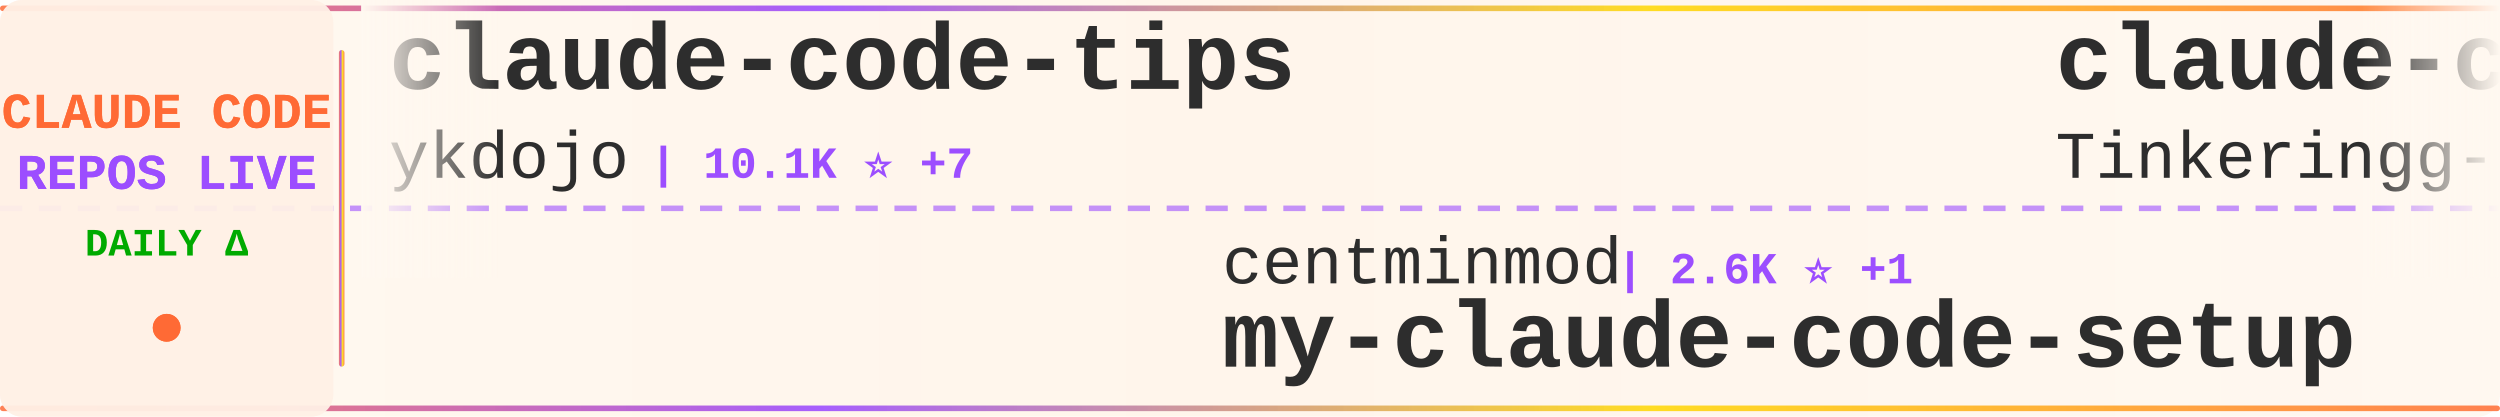
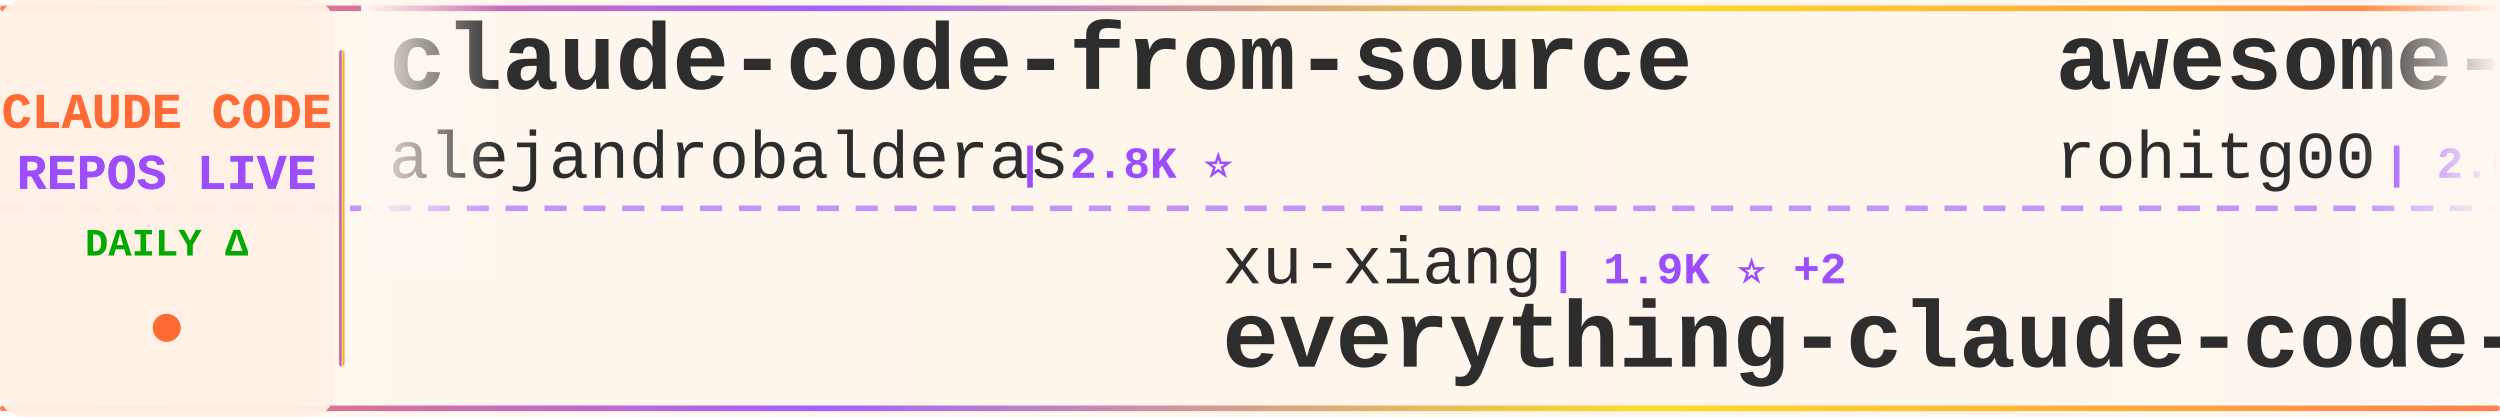
<svg xmlns="http://www.w3.org/2000/svg" width="900" height="150">
  <defs>
    <linearGradient id="tickerBg" x1="0%" y1="0%" x2="100%" y2="0%">
      <stop offset="0%" style="stop-color:#fff8f0;stop-opacity:0.98" />
      <stop offset="50%" style="stop-color:#fff5eb;stop-opacity:1" />
      <stop offset="100%" style="stop-color:#fff8f0;stop-opacity:0.98" />
    </linearGradient>
    <linearGradient id="borderGrad" x1="0%" y1="0%" x2="100%" y2="0%">
      <stop offset="0%" style="stop-color:#FF6B35;stop-opacity:0.85">
        <animate attributeName="stop-opacity" values="0.85;1;0.85" dur="2s" repeatCount="indefinite" />
      </stop>
      <stop offset="33%" style="stop-color:#9C4EFF;stop-opacity:0.9">
        <animate attributeName="stop-opacity" values="0.9;1;0.9" dur="2.2s" repeatCount="indefinite" />
      </stop>
      <stop offset="66%" style="stop-color:#FFD700;stop-opacity:0.85">
        <animate attributeName="stop-opacity" values="0.85;1;0.85" dur="1.8s" repeatCount="indefinite" />
      </stop>
      <stop offset="100%" style="stop-color:#FF6B35;stop-opacity:0.85">
        <animate attributeName="stop-opacity" values="0.85;1;0.85" dur="2s" repeatCount="indefinite" />
      </stop>
    </linearGradient>
    <filter id="textGlow">
      <feGaussianBlur stdDeviation="0.15" result="coloredBlur" />
      <feMerge>
        <feMergeNode in="coloredBlur" />
        <feMergeNode in="SourceGraphic" />
      </feMerge>
    </filter>
    <filter id="metricGlow">
      <feGaussianBlur stdDeviation="0.2" result="coloredBlur" />
      <feMerge>
        <feMergeNode in="coloredBlur" />
        <feMergeNode in="SourceGraphic" />
      </feMerge>
    </filter>
    <linearGradient id="leftFade" x1="0%" y1="0%" x2="100%" y2="0%">
      <stop offset="0%" style="stop-color:#fff8f0;stop-opacity:1" />
      <stop offset="100%" style="stop-color:#fff8f0;stop-opacity:0" />
    </linearGradient>
    <linearGradient id="rightFade" x1="0%" y1="0%" x2="100%" y2="0%">
      <stop offset="0%" style="stop-color:#fff8f0;stop-opacity:0" />
      <stop offset="100%" style="stop-color:#fff8f0;stop-opacity:1" />
    </linearGradient>
  </defs>
  <rect width="900" height="150" fill="url(#tickerBg)" rx="8" />
  <rect x="0" y="2" width="900" height="2" fill="url(#borderGrad)" rx="1" />
  <rect x="0" y="146" width="900" height="2" fill="url(#borderGrad)" rx="1" />
  <line x1="0" y1="75" x2="900" y2="75" stroke="#9C4EFF" stroke-width="2" stroke-dasharray="8 6" opacity="0.6" />
  <rect x="0" y="0" width="120" height="150" fill="#fff0e6" opacity="0.95" rx="8" />
  <text x="60" y="46" font-family="'Courier New', monospace" font-size="18" font-weight="bold" fill="#FF6B35" text-anchor="middle" filter="url(#textGlow)">
    CLAUDE CODE
  </text>
  <text x="60" y="68" font-family="'Courier New', monospace" font-size="18" font-weight="bold" fill="#9C4EFF" text-anchor="middle" filter="url(#textGlow)">
    REPOS LIVE
  </text>
  <text x="60" y="92" font-family="'Courier New', monospace" font-size="14" font-weight="bold" fill="#00aa00" text-anchor="middle">
    DAILY Δ
  </text>
  <circle cx="60" cy="118" r="5" fill="#FF6B35" filter="url(#metricGlow)">
    <animate attributeName="r" values="4;6;4" dur="1.5s" repeatCount="indefinite" />
    <animate attributeName="opacity" values="0.6;1;0.6" dur="1.5s" repeatCount="indefinite" />
  </circle>
  <rect x="122" y="18" width="2" height="114" fill="url(#borderGrad)" rx="1" />
  <clipPath id="tickerClip">
    <rect x="130" y="0" width="770" height="150" />
  </clipPath>
  <g clip-path="url(#tickerClip)">
    <g id="tickerItems">
      <animateTransform attributeName="transform" attributeType="XML" type="translate" from="0 0" to="-3000 0" dur="54s" repeatCount="indefinite" />
      <g transform="translate(0, 0)">
-         <text x="140" y="32" font-family="'Courier New', monospace" font-size="34" font-weight="bold" fill="#2d2d2d">claude-code-tips</text>
-         <text x="140" y="64" font-family="'Courier New', monospace" font-size="24" font-weight="normal" fill="#2d2d2d" opacity="1.0">ykdojo</text>
-         <text x="234" y="64" font-family="'Courier New', monospace" font-size="16" font-weight="bold" fill="#9C4EFF"> | 10.1K ⭐ +7</text>
+         <text x="140" y="32" font-family="'Courier New', monospace" font-size="34" font-weight="bold" fill="#2d2d2d">claude-code-from-source</text>
+         <text x="140" y="64" font-family="'Courier New', monospace" font-size="24" font-weight="normal" fill="#2d2d2d" opacity="1.0">alejandrobalderas</text>
+         <text x="366" y="64" font-family="'Courier New', monospace" font-size="16" font-weight="bold" fill="#9C4EFF"> | 2.8K ⭐</text>
      </g>
      <g transform="translate(300, 0)">
-         <text x="140" y="102" font-family="'Courier New', monospace" font-size="24" font-weight="normal" fill="#2d2d2d" opacity="1.0">centminmod</text>
-         <text x="282" y="102" font-family="'Courier New', monospace" font-size="16" font-weight="bold" fill="#9C4EFF"> | 2.6K ⭐ +1</text>
-         <text x="140" y="132" font-family="'Courier New', monospace" font-size="34" font-weight="bold" fill="#2d2d2d">my-claude-code-setup</text>
+         <text x="140" y="102" font-family="'Courier New', monospace" font-size="24" font-weight="normal" fill="#2d2d2d" opacity="1.0">xu-xiang</text>
+         <text x="258" y="102" font-family="'Courier New', monospace" font-size="16" font-weight="bold" fill="#9C4EFF"> | 1.9K ⭐ +2</text>
+         <text x="140" y="132" font-family="'Courier New', monospace" font-size="34" font-weight="bold" fill="#2d2d2d">everything-claude-code-z...</text>
      </g>
      <g transform="translate(600, 0)">
-         <text x="140" y="32" font-family="'Courier New', monospace" font-size="34" font-weight="bold" fill="#2d2d2d">claude-code</text>
-         <text x="140" y="64" font-family="'Courier New', monospace" font-size="24" font-weight="normal" fill="#2d2d2d" opacity="1.0">Tinkeringg-Lab</text>
-         <text x="330" y="64" font-family="'Courier New', monospace" font-size="16" font-weight="bold" fill="#9C4EFF"> | 212 ⭐</text>
+         <text x="140" y="32" font-family="'Courier New', monospace" font-size="34" font-weight="bold" fill="#2d2d2d">awesome-claude-code-tool...</text>
+         <text x="140" y="64" font-family="'Courier New', monospace" font-size="24" font-weight="normal" fill="#2d2d2d" opacity="1.0">rohitg00</text>
+         <text x="258" y="64" font-family="'Courier New', monospace" font-size="16" font-weight="bold" fill="#9C4EFF"> | 2.6K ⭐ +5</text>
      </g>
      <g transform="translate(900, 0)">
-         <text x="140" y="102" font-family="'Courier New', monospace" font-size="24" font-weight="normal" fill="#2d2d2d" opacity="1.0">musistudio</text>
-         <text x="282" y="102" font-family="'Courier New', monospace" font-size="16" font-weight="bold" fill="#9C4EFF"> | 37.2K ⭐ +21</text>
-         <text x="140" y="132" font-family="'Courier New', monospace" font-size="34" font-weight="bold" fill="#2d2d2d">claude-code-router</text>
+         <text x="140" y="102" font-family="'Courier New', monospace" font-size="24" font-weight="normal" fill="#2d2d2d" opacity="1.0">pengchengneo</text>
+         <text x="306" y="102" font-family="'Courier New', monospace" font-size="16" font-weight="bold" fill="#9C4EFF"> | 1.8K ⭐ +2</text>
+         <text x="140" y="132" font-family="'Courier New', monospace" font-size="34" font-weight="bold" fill="#2d2d2d">Claude-Code</text>
      </g>
      <g transform="translate(1200, 0)">
-         <text x="140" y="32" font-family="'Courier New', monospace" font-size="34" font-weight="bold" fill="#2d2d2d">claude-code-system-promp...</text>
-         <text x="140" y="64" font-family="'Courier New', monospace" font-size="24" font-weight="normal" fill="#2d2d2d" opacity="1.0">Piebald-AI</text>
-         <text x="282" y="64" font-family="'Courier New', monospace" font-size="16" font-weight="bold" fill="#9C4EFF"> | 12.6K ⭐ +3</text>
+         <text x="140" y="32" font-family="'Courier New', monospace" font-size="34" font-weight="bold" fill="#2d2d2d">andrej-karpathy-skills</text>
+         <text x="140" y="64" font-family="'Courier New', monospace" font-size="24" font-weight="normal" fill="#2d2d2d" opacity="1.0">multica-ai</text>
+         <text x="282" y="64" font-family="'Courier New', monospace" font-size="16" font-weight="bold" fill="#9C4EFF"> | 212.1K ⭐ +231</text>
      </g>
      <g transform="translate(1500, 0)">
-         <text x="140" y="102" font-family="'Courier New', monospace" font-size="24" font-weight="normal" fill="#2d2d2d" opacity="1.0">JrCx7scC</text>
-         <text x="258" y="102" font-family="'Courier New', monospace" font-size="16" font-weight="bold" fill="#9C4EFF"> | 376 ⭐</text>
-         <text x="140" y="132" font-family="'Courier New', monospace" font-size="34" font-weight="bold" fill="#2d2d2d">claude-code-source</text>
+         <text x="140" y="102" font-family="'Courier New', monospace" font-size="24" font-weight="normal" fill="#2d2d2d" opacity="1.0">davila7</text>
+         <text x="246" y="102" font-family="'Courier New', monospace" font-size="16" font-weight="bold" fill="#9C4EFF"> | 30.6K ⭐ +14</text>
+         <text x="140" y="132" font-family="'Courier New', monospace" font-size="34" font-weight="bold" fill="#2d2d2d">claude-code-templates</text>
      </g>
      <g transform="translate(1800, 0)">
-         <text x="140" y="32" font-family="'Courier New', monospace" font-size="34" font-weight="bold" fill="#2d2d2d">claude-code-source-build</text>
-         <text x="140" y="64" font-family="'Courier New', monospace" font-size="24" font-weight="normal" fill="#2d2d2d" opacity="1.0">andrew-kramer-inno</text>
-         <text x="378" y="64" font-family="'Courier New', monospace" font-size="16" font-weight="bold" fill="#9C4EFF"> | 596 ⭐</text>
+         <text x="140" y="32" font-family="'Courier New', monospace" font-size="34" font-weight="bold" fill="#2d2d2d">claude-code-source-code</text>
+         <text x="140" y="64" font-family="'Courier New', monospace" font-size="24" font-weight="normal" fill="#2d2d2d" opacity="1.0">777genius</text>
+         <text x="270" y="64" font-family="'Courier New', monospace" font-size="16" font-weight="bold" fill="#9C4EFF"> | 930 ⭐</text>
      </g>
      <g transform="translate(2100, 0)">
-         <text x="140" y="102" font-family="'Courier New', monospace" font-size="24" font-weight="normal" fill="#2d2d2d" opacity="1.0">digitalsamba</text>
-         <text x="306" y="102" font-family="'Courier New', monospace" font-size="16" font-weight="bold" fill="#9C4EFF"> | 2.1K ⭐ +3</text>
-         <text x="140" y="132" font-family="'Courier New', monospace" font-size="34" font-weight="bold" fill="#2d2d2d">claude-code-video-toolki...</text>
+         <text x="140" y="102" font-family="'Courier New', monospace" font-size="24" font-weight="normal" fill="#2d2d2d" opacity="1.0">frankbria</text>
+         <text x="270" y="102" font-family="'Courier New', monospace" font-size="16" font-weight="bold" fill="#9C4EFF"> | 9.6K ⭐ +1</text>
+         <text x="140" y="132" font-family="'Courier New', monospace" font-size="34" font-weight="bold" fill="#2d2d2d">ralph-claude-code</text>
      </g>
      <g transform="translate(2400, 0)">
-         <text x="140" y="32" font-family="'Courier New', monospace" font-size="34" font-weight="bold" fill="#2d2d2d">awesome-claude-code</text>
-         <text x="140" y="64" font-family="'Courier New', monospace" font-size="24" font-weight="normal" fill="#2d2d2d" opacity="1.0">jqueryscript</text>
-         <text x="306" y="64" font-family="'Courier New', monospace" font-size="16" font-weight="bold" fill="#9C4EFF"> | 510 ⭐</text>
+         <text x="140" y="32" font-family="'Courier New', monospace" font-size="34" font-weight="bold" fill="#2d2d2d">claude-code-proxy</text>
+         <text x="140" y="64" font-family="'Courier New', monospace" font-size="24" font-weight="normal" fill="#2d2d2d" opacity="1.0">1rgs</text>
+         <text x="210" y="64" font-family="'Courier New', monospace" font-size="16" font-weight="bold" fill="#9C4EFF"> | 3.7K ⭐ +2</text>
      </g>
      <g transform="translate(2700, 0)">
-         <text x="140" y="102" font-family="'Courier New', monospace" font-size="24" font-weight="normal" fill="#2d2d2d" opacity="1.0">guanshan</text>
-         <text x="258" y="102" font-family="'Courier New', monospace" font-size="16" font-weight="bold" fill="#9C4EFF"> | 61 ⭐</text>
-         <text x="140" y="132" font-family="'Courier New', monospace" font-size="34" font-weight="bold" fill="#2d2d2d">ClaudeCode</text>
+         <text x="140" y="102" font-family="'Courier New', monospace" font-size="24" font-weight="normal" fill="#2d2d2d" opacity="1.0">diet103</text>
+         <text x="246" y="102" font-family="'Courier New', monospace" font-size="16" font-weight="bold" fill="#9C4EFF"> | 10.0K ⭐ +1</text>
+         <text x="140" y="132" font-family="'Courier New', monospace" font-size="34" font-weight="bold" fill="#2d2d2d">claude-code-infrastructu...</text>
      </g>
      <g transform="translate(3000, 0)">
-         <text x="140" y="32" font-family="'Courier New', monospace" font-size="34" font-weight="bold" fill="#2d2d2d">claude-code-tips</text>
-         <text x="140" y="64" font-family="'Courier New', monospace" font-size="24" font-weight="normal" fill="#2d2d2d" opacity="1.0">ykdojo</text>
-         <text x="234" y="64" font-family="'Courier New', monospace" font-size="16" font-weight="bold" fill="#9C4EFF"> | 10.1K ⭐ +7</text>
+         <text x="140" y="32" font-family="'Courier New', monospace" font-size="34" font-weight="bold" fill="#2d2d2d">claude-code-from-source</text>
+         <text x="140" y="64" font-family="'Courier New', monospace" font-size="24" font-weight="normal" fill="#2d2d2d" opacity="1.0">alejandrobalderas</text>
+         <text x="366" y="64" font-family="'Courier New', monospace" font-size="16" font-weight="bold" fill="#9C4EFF"> | 2.8K ⭐</text>
      </g>
      <g transform="translate(3300, 0)">
-         <text x="140" y="102" font-family="'Courier New', monospace" font-size="24" font-weight="normal" fill="#2d2d2d" opacity="1.0">centminmod</text>
-         <text x="282" y="102" font-family="'Courier New', monospace" font-size="16" font-weight="bold" fill="#9C4EFF"> | 2.6K ⭐ +1</text>
-         <text x="140" y="132" font-family="'Courier New', monospace" font-size="34" font-weight="bold" fill="#2d2d2d">my-claude-code-setup</text>
+         <text x="140" y="102" font-family="'Courier New', monospace" font-size="24" font-weight="normal" fill="#2d2d2d" opacity="1.0">xu-xiang</text>
+         <text x="258" y="102" font-family="'Courier New', monospace" font-size="16" font-weight="bold" fill="#9C4EFF"> | 1.9K ⭐ +2</text>
+         <text x="140" y="132" font-family="'Courier New', monospace" font-size="34" font-weight="bold" fill="#2d2d2d">everything-claude-code-z...</text>
      </g>
      <g transform="translate(3600, 0)">
-         <text x="140" y="32" font-family="'Courier New', monospace" font-size="34" font-weight="bold" fill="#2d2d2d">claude-code</text>
-         <text x="140" y="64" font-family="'Courier New', monospace" font-size="24" font-weight="normal" fill="#2d2d2d" opacity="1.0">Tinkeringg-Lab</text>
-         <text x="330" y="64" font-family="'Courier New', monospace" font-size="16" font-weight="bold" fill="#9C4EFF"> | 212 ⭐</text>
+         <text x="140" y="32" font-family="'Courier New', monospace" font-size="34" font-weight="bold" fill="#2d2d2d">awesome-claude-code-tool...</text>
+         <text x="140" y="64" font-family="'Courier New', monospace" font-size="24" font-weight="normal" fill="#2d2d2d" opacity="1.0">rohitg00</text>
+         <text x="258" y="64" font-family="'Courier New', monospace" font-size="16" font-weight="bold" fill="#9C4EFF"> | 2.6K ⭐ +5</text>
      </g>
      <g transform="translate(3900, 0)">
-         <text x="140" y="102" font-family="'Courier New', monospace" font-size="24" font-weight="normal" fill="#2d2d2d" opacity="1.0">musistudio</text>
-         <text x="282" y="102" font-family="'Courier New', monospace" font-size="16" font-weight="bold" fill="#9C4EFF"> | 37.2K ⭐ +21</text>
-         <text x="140" y="132" font-family="'Courier New', monospace" font-size="34" font-weight="bold" fill="#2d2d2d">claude-code-router</text>
+         <text x="140" y="102" font-family="'Courier New', monospace" font-size="24" font-weight="normal" fill="#2d2d2d" opacity="1.0">pengchengneo</text>
+         <text x="306" y="102" font-family="'Courier New', monospace" font-size="16" font-weight="bold" fill="#9C4EFF"> | 1.8K ⭐ +2</text>
+         <text x="140" y="132" font-family="'Courier New', monospace" font-size="34" font-weight="bold" fill="#2d2d2d">Claude-Code</text>
      </g>
    </g>
  </g>
  <rect x="130" y="0" width="50" height="100" fill="url(#leftFade)" />
  <rect x="850" y="0" width="50" height="100" fill="url(#rightFade)" />
</svg>
